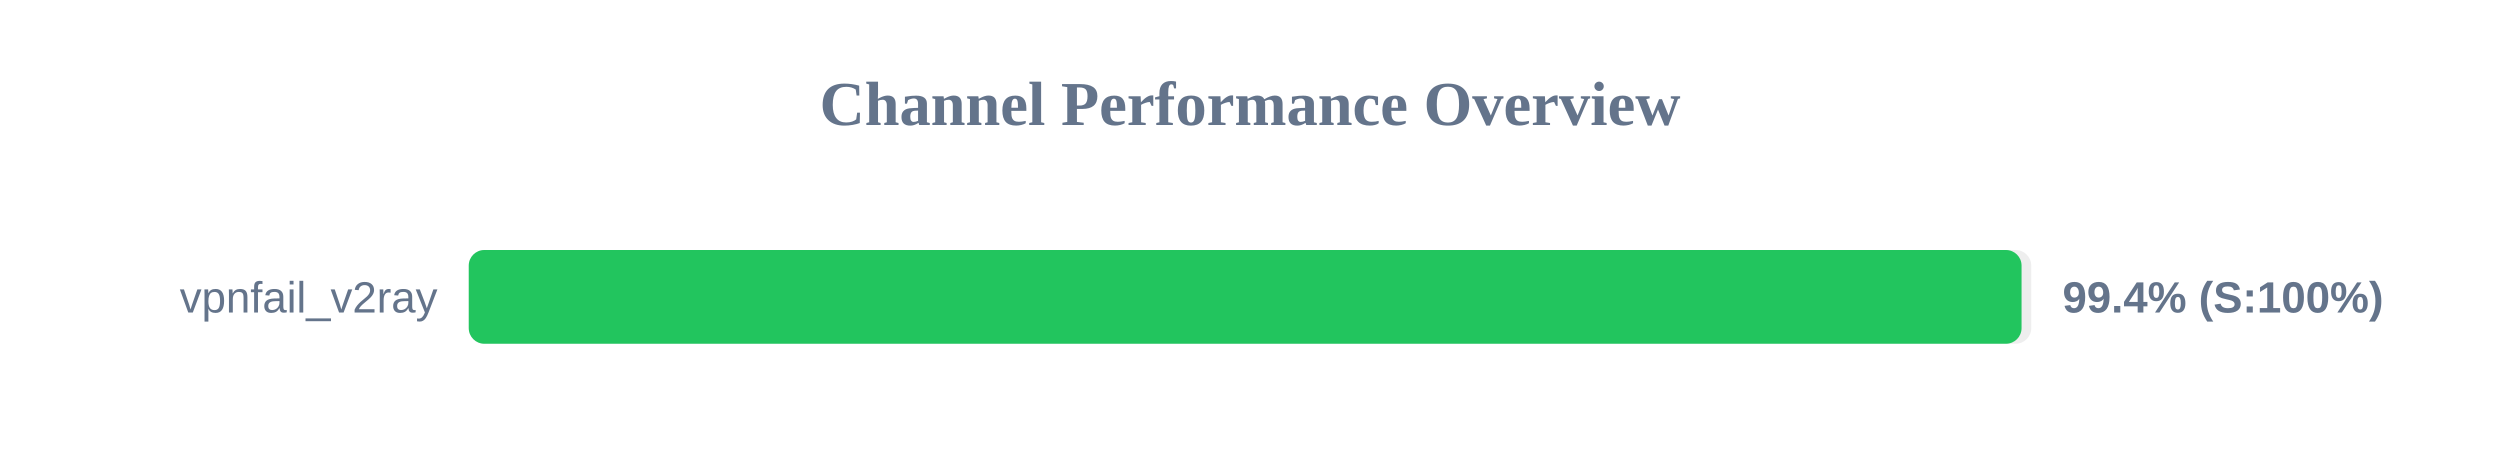
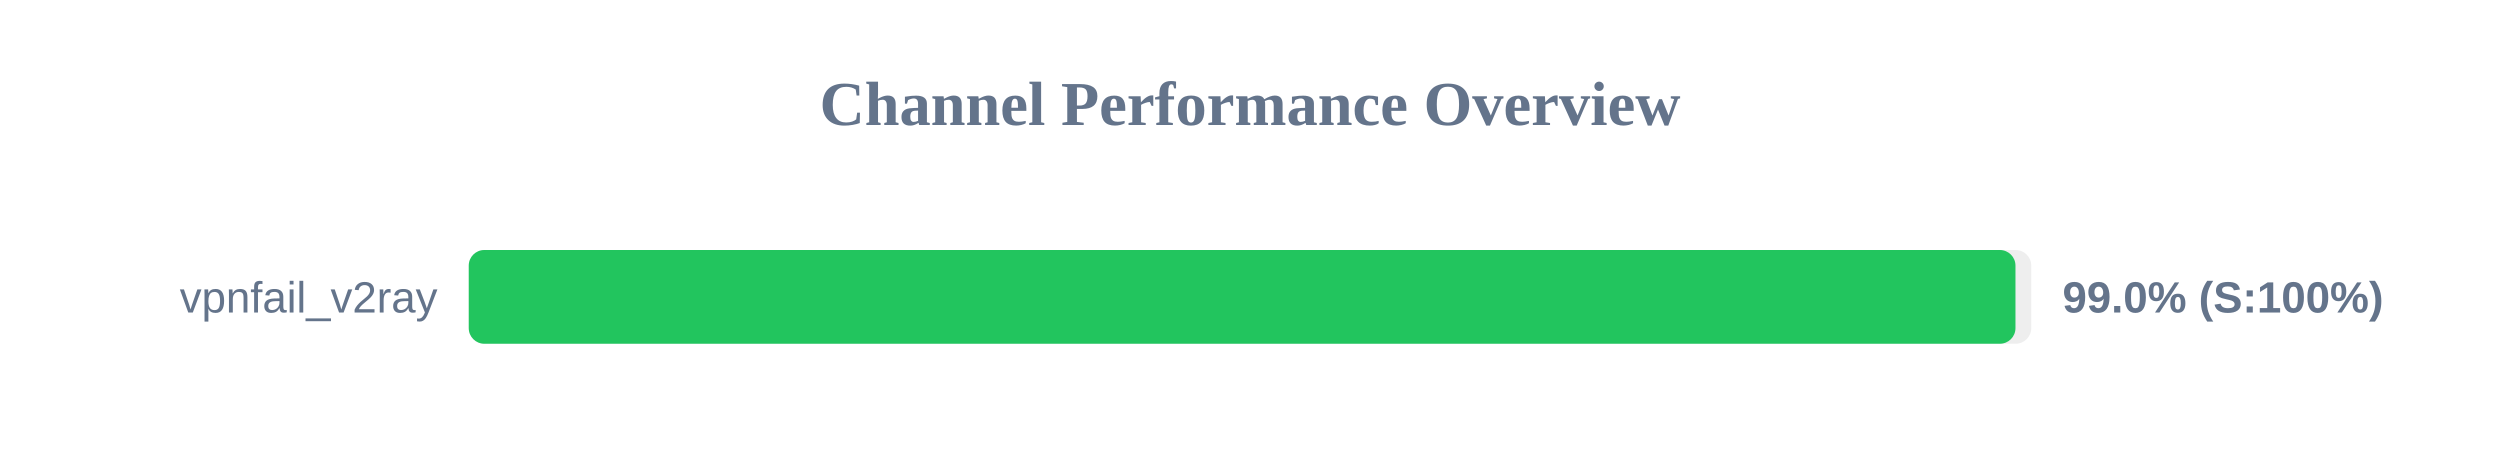
<svg xmlns="http://www.w3.org/2000/svg" width="800" height="150" version="1.1">
  <style>
        .row { font: 14px Arial; fill: #64748b; }
        .score { font: bold 14px Arial; fill: #64748b; }
    </style>
  <text x="400" y="40" text-anchor="middle" font-size="20px" font-weight="bold" fill="#64748b">Channel Performance Overview</text>
  <rect x="150" y="80" width="500" height="30" fill="#eee" rx="5" />
-   <rect x="150" y="80" width="496.9" height="30" fill="#22c55e" rx="5" />
+   <rect x="150" y="80" width="494.95" height="30" fill="#22c55e" rx="5" />
  <text x="140" y="100" text-anchor="end" class="row">vpnfail_v2ray</text>
-   <text x="660" y="100" text-anchor="start" class="score">99.4% (S:100%)</text>
+   <text x="660" y="100" text-anchor="start" class="score">99.0% (S:100%)</text>
</svg>
